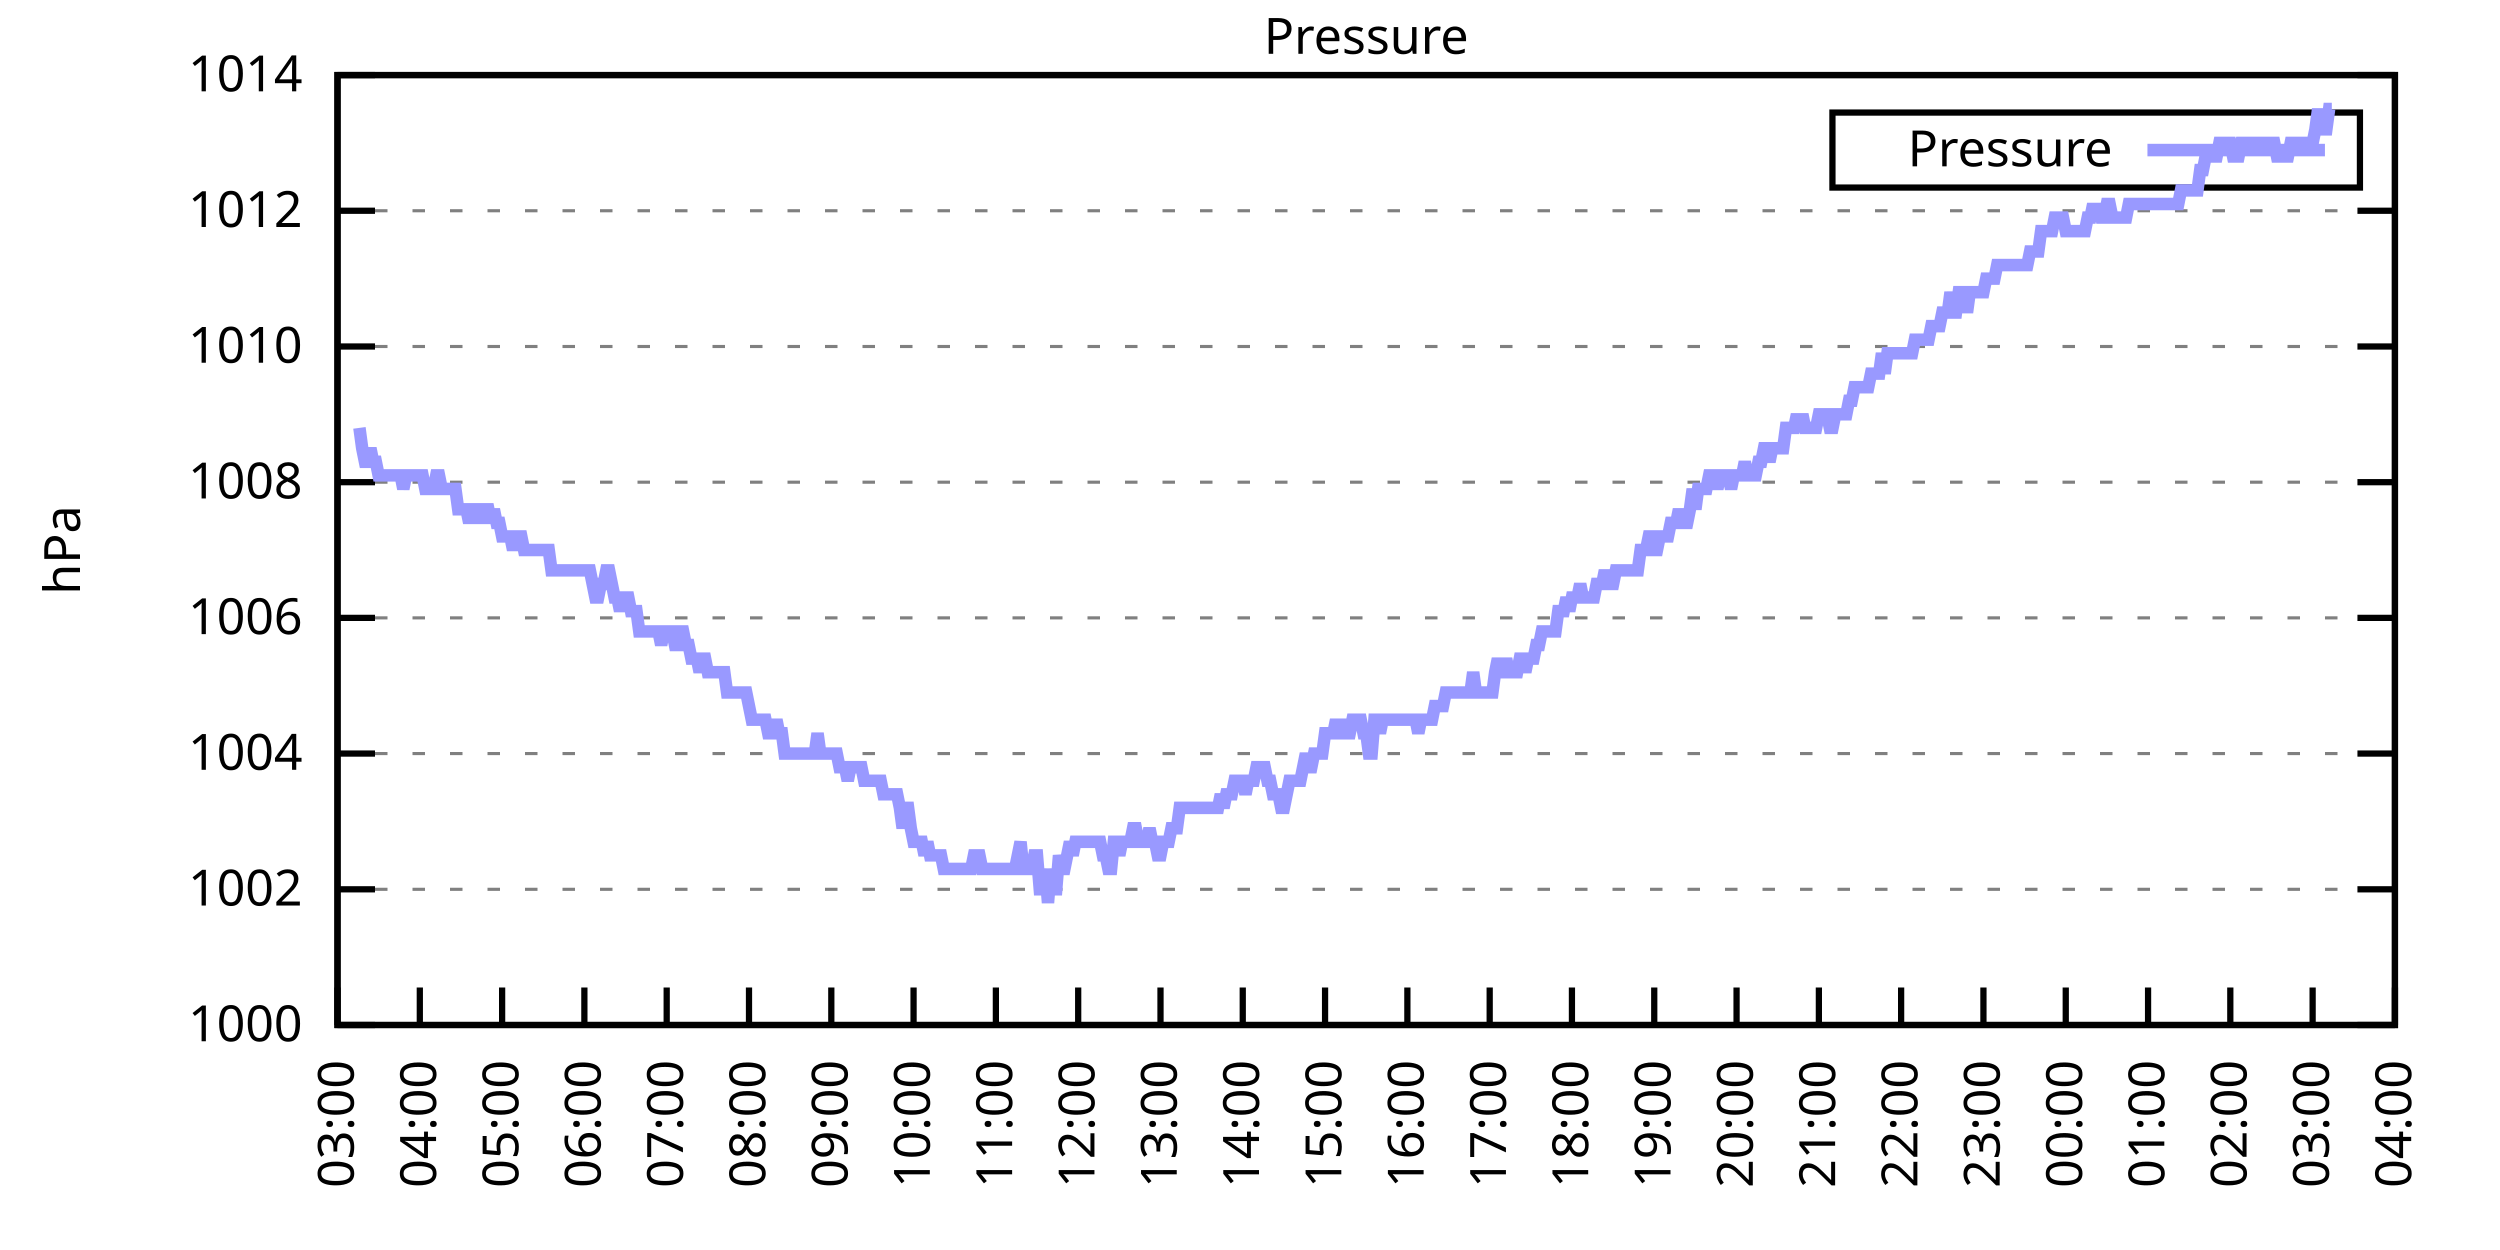
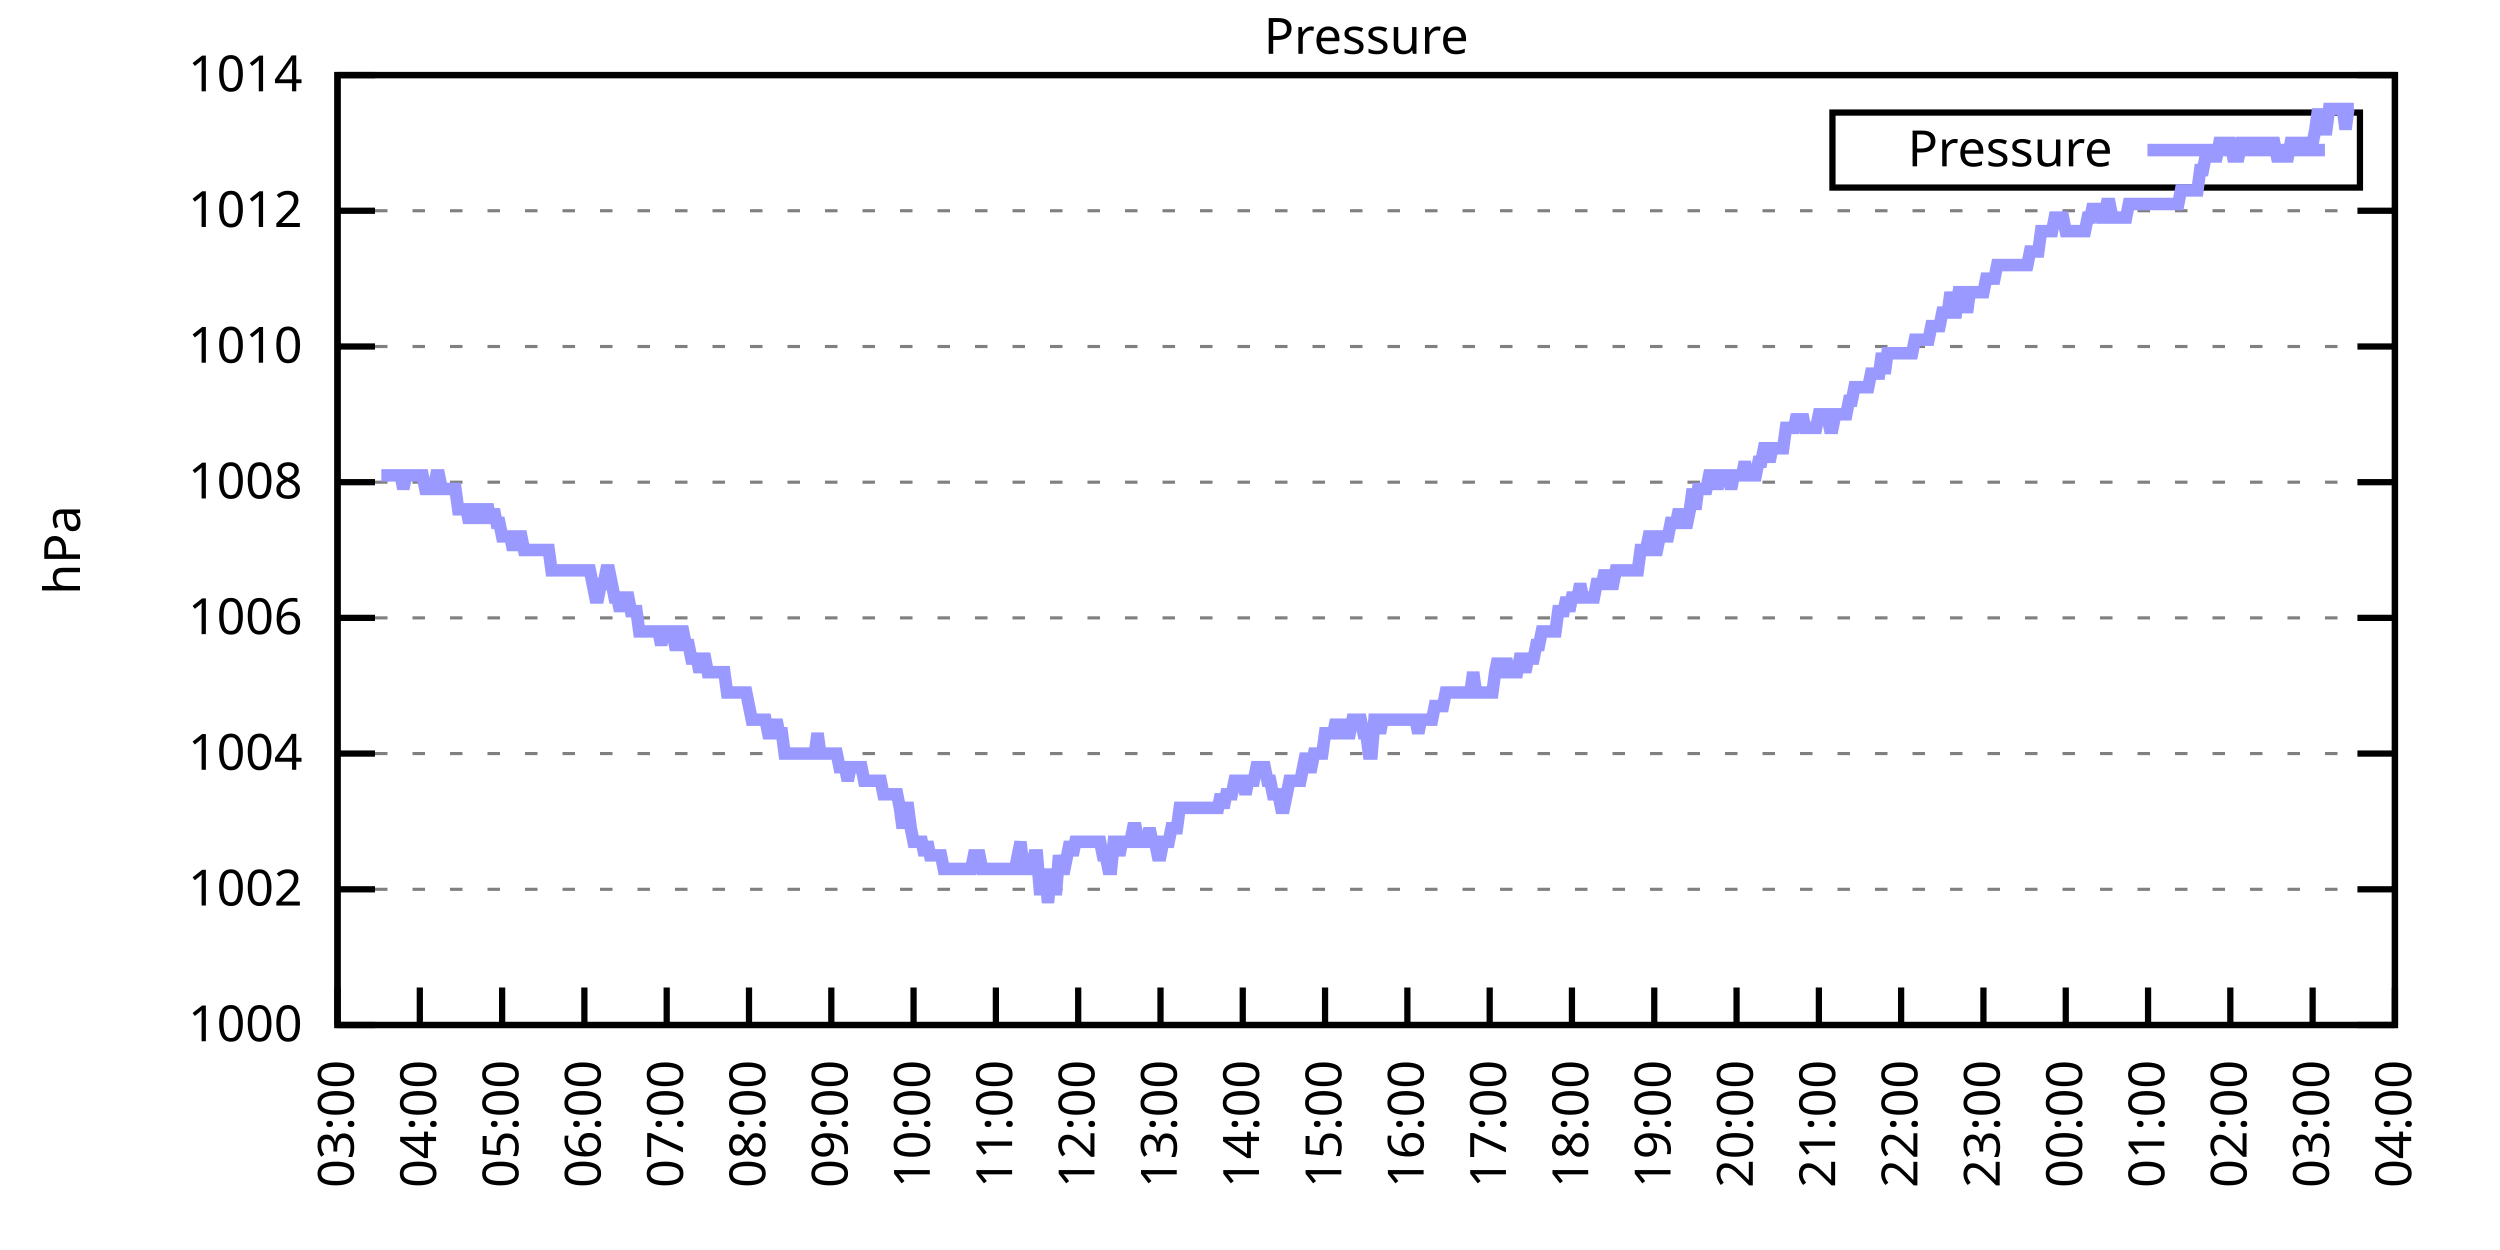
<svg xmlns="http://www.w3.org/2000/svg" xmlns:xlink="http://www.w3.org/1999/xlink" width="400" height="200" viewBox="0 0 400 200">
  <g id="gnuplot_canvas">
    <rect x="0" y="0" width="400" height="200" fill="none" />
    <defs>
      <circle id="gpDot" r="0.5" stroke-width="0.5" stroke="currentColor" />
      <path id="gpPt0" stroke-width="0.333" stroke="currentColor" d="M-1,0 h2 M0,-1 v2" />
      <path id="gpPt1" stroke-width="0.333" stroke="currentColor" d="M-1,-1 L1,1 M1,-1 L-1,1" />
      <path id="gpPt2" stroke-width="0.333" stroke="currentColor" d="M-1,0 L1,0 M0,-1 L0,1 M-1,-1 L1,1 M-1,1 L1,-1" />
      <rect id="gpPt3" stroke-width="0.333" stroke="currentColor" x="-1" y="-1" width="2" height="2" />
      <rect id="gpPt4" stroke-width="0.333" stroke="currentColor" fill="currentColor" x="-1" y="-1" width="2" height="2" />
      <circle id="gpPt5" stroke-width="0.333" stroke="currentColor" cx="0" cy="0" r="1" />
      <use xlink:href="#gpPt5" id="gpPt6" fill="currentColor" stroke="none" />
      <path id="gpPt7" stroke-width="0.333" stroke="currentColor" d="M0,-1.33 L-1.33,0.67 L1.33,0.67 z" />
      <use xlink:href="#gpPt7" id="gpPt8" fill="currentColor" stroke="none" />
      <use xlink:href="#gpPt7" id="gpPt9" stroke="currentColor" transform="rotate(180)" />
      <use xlink:href="#gpPt9" id="gpPt10" fill="currentColor" stroke="none" />
      <use xlink:href="#gpPt3" id="gpPt11" stroke="currentColor" transform="rotate(45)" />
      <use xlink:href="#gpPt11" id="gpPt12" fill="currentColor" stroke="none" />
      <path id="gpPt13" stroke-width="0.333" stroke="currentColor" d="M0,1.330 L1.265,0.411 L0.782,-1.067 L-0.782,-1.076 L-1.265,0.411 z" />
      <use xlink:href="#gpPt13" id="gpPt14" fill="currentColor" stroke="none" />
      <filter id="textbox" filterUnits="objectBoundingBox" x="0" y="0" height="1" width="1">
        <feFlood flood-color="white" flood-opacity="1" result="bgnd" />
        <feComposite in="SourceGraphic" in2="bgnd" operator="atop" />
      </filter>
      <filter id="greybox" filterUnits="objectBoundingBox" x="0" y="0" height="1" width="1">
        <feFlood flood-color="lightgrey" flood-opacity="1" result="grey" />
        <feComposite in="SourceGraphic" in2="grey" operator="atop" />
      </filter>
    </defs>
    <g fill="none" color="white" stroke="currentColor" stroke-width="1.00" stroke-linecap="butt" stroke-linejoin="miter">
</g>
    <g fill="none" color="black" stroke="currentColor" stroke-width="1.00" stroke-linecap="butt" stroke-linejoin="miter">
      <g stroke="none" shape-rendering="crispEdges">
        <polygon fill="rgb(255, 255, 255)" points="54.00,164.00 383.18,164.00 383.18,12.02 54.00,12.02 " />
      </g>
    </g>
    <g fill="none" color="black" stroke="currentColor" stroke-width="1.00" stroke-linecap="butt" stroke-linejoin="miter">
</g>
    <g fill="none" color="black" stroke="black" stroke-width="0.50" stroke-linecap="butt" stroke-linejoin="miter">
</g>
    <g fill="none" color="gray" stroke="currentColor" stroke-width="0.50" stroke-linecap="butt" stroke-linejoin="miter">
      <path stroke="gray" stroke-dasharray="2,4" class="gridline" d="M54.00,164.00 L383.19,164.00  " />
    </g>
    <g fill="none" color="gray" stroke="gray" stroke-width="1.00" stroke-linecap="butt" stroke-linejoin="miter">
</g>
    <g fill="none" color="black" stroke="currentColor" stroke-width="1.00" stroke-linecap="butt" stroke-linejoin="miter">
      <path stroke="black" d="M54.00,164.00 L60.00,164.00 M383.19,164.00 L377.19,164.00  " />
      <g transform="translate(48.40,166.60)" stroke="none" fill="black" font-family="Sans" font-size="8.00" text-anchor="end">
        <text>
          <tspan font-family="Sans"> 1000</tspan>
        </text>
      </g>
    </g>
    <g fill="none" color="black" stroke="currentColor" stroke-width="1.00" stroke-linecap="butt" stroke-linejoin="miter">
</g>
    <g fill="none" color="black" stroke="black" stroke-width="0.50" stroke-linecap="butt" stroke-linejoin="miter">
</g>
    <g fill="none" color="gray" stroke="currentColor" stroke-width="0.50" stroke-linecap="butt" stroke-linejoin="miter">
      <path stroke="gray" stroke-dasharray="2,4" class="gridline" d="M54.00,142.29 L383.19,142.29  " />
    </g>
    <g fill="none" color="gray" stroke="gray" stroke-width="1.00" stroke-linecap="butt" stroke-linejoin="miter">
</g>
    <g fill="none" color="black" stroke="currentColor" stroke-width="1.00" stroke-linecap="butt" stroke-linejoin="miter">
      <path stroke="black" d="M54.00,142.29 L60.00,142.29 M383.19,142.29 L377.19,142.29  " />
      <g transform="translate(48.40,144.89)" stroke="none" fill="black" font-family="Sans" font-size="8.00" text-anchor="end">
        <text>
          <tspan font-family="Sans"> 1002</tspan>
        </text>
      </g>
    </g>
    <g fill="none" color="black" stroke="currentColor" stroke-width="1.00" stroke-linecap="butt" stroke-linejoin="miter">
</g>
    <g fill="none" color="black" stroke="black" stroke-width="0.50" stroke-linecap="butt" stroke-linejoin="miter">
</g>
    <g fill="none" color="gray" stroke="currentColor" stroke-width="0.50" stroke-linecap="butt" stroke-linejoin="miter">
      <path stroke="gray" stroke-dasharray="2,4" class="gridline" d="M54.00,120.57 L383.19,120.57  " />
    </g>
    <g fill="none" color="gray" stroke="gray" stroke-width="1.00" stroke-linecap="butt" stroke-linejoin="miter">
</g>
    <g fill="none" color="black" stroke="currentColor" stroke-width="1.00" stroke-linecap="butt" stroke-linejoin="miter">
      <path stroke="black" d="M54.00,120.57 L60.00,120.57 M383.19,120.57 L377.19,120.57  " />
      <g transform="translate(48.40,123.17)" stroke="none" fill="black" font-family="Sans" font-size="8.00" text-anchor="end">
        <text>
          <tspan font-family="Sans"> 1004</tspan>
        </text>
      </g>
    </g>
    <g fill="none" color="black" stroke="currentColor" stroke-width="1.00" stroke-linecap="butt" stroke-linejoin="miter">
</g>
    <g fill="none" color="black" stroke="black" stroke-width="0.50" stroke-linecap="butt" stroke-linejoin="miter">
</g>
    <g fill="none" color="gray" stroke="currentColor" stroke-width="0.50" stroke-linecap="butt" stroke-linejoin="miter">
      <path stroke="gray" stroke-dasharray="2,4" class="gridline" d="M54.00,98.86 L383.19,98.86  " />
    </g>
    <g fill="none" color="gray" stroke="gray" stroke-width="1.00" stroke-linecap="butt" stroke-linejoin="miter">
</g>
    <g fill="none" color="black" stroke="currentColor" stroke-width="1.00" stroke-linecap="butt" stroke-linejoin="miter">
      <path stroke="black" d="M54.00,98.86 L60.00,98.86 M383.19,98.86 L377.19,98.86  " />
      <g transform="translate(48.40,101.46)" stroke="none" fill="black" font-family="Sans" font-size="8.00" text-anchor="end">
        <text>
          <tspan font-family="Sans"> 1006</tspan>
        </text>
      </g>
    </g>
    <g fill="none" color="black" stroke="currentColor" stroke-width="1.00" stroke-linecap="butt" stroke-linejoin="miter">
</g>
    <g fill="none" color="black" stroke="black" stroke-width="0.50" stroke-linecap="butt" stroke-linejoin="miter">
</g>
    <g fill="none" color="gray" stroke="currentColor" stroke-width="0.50" stroke-linecap="butt" stroke-linejoin="miter">
      <path stroke="gray" stroke-dasharray="2,4" class="gridline" d="M54.00,77.15 L383.19,77.15  " />
    </g>
    <g fill="none" color="gray" stroke="gray" stroke-width="1.00" stroke-linecap="butt" stroke-linejoin="miter">
</g>
    <g fill="none" color="black" stroke="currentColor" stroke-width="1.00" stroke-linecap="butt" stroke-linejoin="miter">
      <path stroke="black" d="M54.00,77.15 L60.00,77.15 M383.19,77.15 L377.19,77.15  " />
      <g transform="translate(48.40,79.75)" stroke="none" fill="black" font-family="Sans" font-size="8.00" text-anchor="end">
        <text>
          <tspan font-family="Sans"> 1008</tspan>
        </text>
      </g>
    </g>
    <g fill="none" color="black" stroke="currentColor" stroke-width="1.00" stroke-linecap="butt" stroke-linejoin="miter">
</g>
    <g fill="none" color="black" stroke="black" stroke-width="0.50" stroke-linecap="butt" stroke-linejoin="miter">
</g>
    <g fill="none" color="gray" stroke="currentColor" stroke-width="0.50" stroke-linecap="butt" stroke-linejoin="miter">
      <path stroke="gray" stroke-dasharray="2,4" class="gridline" d="M54.00,55.44 L383.19,55.44  " />
    </g>
    <g fill="none" color="gray" stroke="gray" stroke-width="1.00" stroke-linecap="butt" stroke-linejoin="miter">
</g>
    <g fill="none" color="black" stroke="currentColor" stroke-width="1.00" stroke-linecap="butt" stroke-linejoin="miter">
      <path stroke="black" d="M54.00,55.44 L60.00,55.44 M383.19,55.44 L377.19,55.44  " />
      <g transform="translate(48.40,58.04)" stroke="none" fill="black" font-family="Sans" font-size="8.00" text-anchor="end">
        <text>
          <tspan font-family="Sans"> 1010</tspan>
        </text>
      </g>
    </g>
    <g fill="none" color="black" stroke="currentColor" stroke-width="1.00" stroke-linecap="butt" stroke-linejoin="miter">
</g>
    <g fill="none" color="black" stroke="black" stroke-width="0.50" stroke-linecap="butt" stroke-linejoin="miter">
</g>
    <g fill="none" color="gray" stroke="currentColor" stroke-width="0.50" stroke-linecap="butt" stroke-linejoin="miter">
      <path stroke="gray" stroke-dasharray="2,4" class="gridline" d="M54.00,33.72 L383.19,33.72  " />
    </g>
    <g fill="none" color="gray" stroke="gray" stroke-width="1.00" stroke-linecap="butt" stroke-linejoin="miter">
</g>
    <g fill="none" color="black" stroke="currentColor" stroke-width="1.00" stroke-linecap="butt" stroke-linejoin="miter">
      <path stroke="black" d="M54.00,33.72 L60.00,33.72 M383.19,33.72 L377.19,33.72  " />
      <g transform="translate(48.40,36.32)" stroke="none" fill="black" font-family="Sans" font-size="8.00" text-anchor="end">
        <text>
          <tspan font-family="Sans"> 1012</tspan>
        </text>
      </g>
    </g>
    <g fill="none" color="black" stroke="currentColor" stroke-width="1.00" stroke-linecap="butt" stroke-linejoin="miter">
</g>
    <g fill="none" color="black" stroke="black" stroke-width="0.50" stroke-linecap="butt" stroke-linejoin="miter">
</g>
    <g fill="none" color="gray" stroke="currentColor" stroke-width="0.50" stroke-linecap="butt" stroke-linejoin="miter">
      <path stroke="gray" stroke-dasharray="2,4" class="gridline" d="M54.00,12.01 L383.19,12.01  " />
    </g>
    <g fill="none" color="gray" stroke="gray" stroke-width="1.00" stroke-linecap="butt" stroke-linejoin="miter">
</g>
    <g fill="none" color="black" stroke="currentColor" stroke-width="1.00" stroke-linecap="butt" stroke-linejoin="miter">
      <path stroke="black" d="M54.00,12.01 L60.00,12.01 M383.19,12.01 L377.19,12.01  " />
      <g transform="translate(48.40,14.61)" stroke="none" fill="black" font-family="Sans" font-size="8.00" text-anchor="end">
        <text>
          <tspan font-family="Sans"> 1014</tspan>
        </text>
      </g>
    </g>
    <g fill="none" color="black" stroke="currentColor" stroke-width="1.00" stroke-linecap="butt" stroke-linejoin="miter">
      <path stroke="black" d="M54.00,164.00 L54.00,158.00  " />
      <g transform="translate(56.60,169.60) rotate(270.00)" stroke="none" fill="black" font-family="Sans" font-size="8.00" text-anchor="end">
        <text>
          <tspan font-family="Sans">03:00</tspan>
        </text>
      </g>
    </g>
    <g fill="none" color="black" stroke="currentColor" stroke-width="1.00" stroke-linecap="butt" stroke-linejoin="miter">
      <path stroke="black" d="M67.17,164.00 L67.17,158.00  " />
      <g transform="translate(69.77,169.60) rotate(270.00)" stroke="none" fill="black" font-family="Sans" font-size="8.00" text-anchor="end">
        <text>
          <tspan font-family="Sans">04:00</tspan>
        </text>
      </g>
    </g>
    <g fill="none" color="black" stroke="currentColor" stroke-width="1.00" stroke-linecap="butt" stroke-linejoin="miter">
      <path stroke="black" d="M80.34,164.00 L80.34,158.00  " />
      <g transform="translate(82.94,169.60) rotate(270.00)" stroke="none" fill="black" font-family="Sans" font-size="8.00" text-anchor="end">
        <text>
          <tspan font-family="Sans">05:00</tspan>
        </text>
      </g>
    </g>
    <g fill="none" color="black" stroke="currentColor" stroke-width="1.00" stroke-linecap="butt" stroke-linejoin="miter">
      <path stroke="black" d="M93.50,164.00 L93.50,158.00  " />
      <g transform="translate(96.10,169.60) rotate(270.00)" stroke="none" fill="black" font-family="Sans" font-size="8.00" text-anchor="end">
        <text>
          <tspan font-family="Sans">06:00</tspan>
        </text>
      </g>
    </g>
    <g fill="none" color="black" stroke="currentColor" stroke-width="1.00" stroke-linecap="butt" stroke-linejoin="miter">
      <path stroke="black" d="M106.67,164.00 L106.67,158.00  " />
      <g transform="translate(109.27,169.60) rotate(270.00)" stroke="none" fill="black" font-family="Sans" font-size="8.00" text-anchor="end">
        <text>
          <tspan font-family="Sans">07:00</tspan>
        </text>
      </g>
    </g>
    <g fill="none" color="black" stroke="currentColor" stroke-width="1.00" stroke-linecap="butt" stroke-linejoin="miter">
      <path stroke="black" d="M119.84,164.00 L119.84,158.00  " />
      <g transform="translate(122.44,169.60) rotate(270.00)" stroke="none" fill="black" font-family="Sans" font-size="8.00" text-anchor="end">
        <text>
          <tspan font-family="Sans">08:00</tspan>
        </text>
      </g>
    </g>
    <g fill="none" color="black" stroke="currentColor" stroke-width="1.00" stroke-linecap="butt" stroke-linejoin="miter">
      <path stroke="black" d="M133.01,164.00 L133.01,158.00  " />
      <g transform="translate(135.61,169.60) rotate(270.00)" stroke="none" fill="black" font-family="Sans" font-size="8.00" text-anchor="end">
        <text>
          <tspan font-family="Sans">09:00</tspan>
        </text>
      </g>
    </g>
    <g fill="none" color="black" stroke="currentColor" stroke-width="1.00" stroke-linecap="butt" stroke-linejoin="miter">
      <path stroke="black" d="M146.17,164.00 L146.17,158.00  " />
      <g transform="translate(148.77,169.60) rotate(270.00)" stroke="none" fill="black" font-family="Sans" font-size="8.00" text-anchor="end">
        <text>
          <tspan font-family="Sans">10:00</tspan>
        </text>
      </g>
    </g>
    <g fill="none" color="black" stroke="currentColor" stroke-width="1.00" stroke-linecap="butt" stroke-linejoin="miter">
      <path stroke="black" d="M159.34,164.00 L159.34,158.00  " />
      <g transform="translate(161.94,169.60) rotate(270.00)" stroke="none" fill="black" font-family="Sans" font-size="8.00" text-anchor="end">
        <text>
          <tspan font-family="Sans">11:00</tspan>
        </text>
      </g>
    </g>
    <g fill="none" color="black" stroke="currentColor" stroke-width="1.00" stroke-linecap="butt" stroke-linejoin="miter">
      <path stroke="black" d="M172.51,164.00 L172.51,158.00  " />
      <g transform="translate(175.11,169.60) rotate(270.00)" stroke="none" fill="black" font-family="Sans" font-size="8.00" text-anchor="end">
        <text>
          <tspan font-family="Sans">12:00</tspan>
        </text>
      </g>
    </g>
    <g fill="none" color="black" stroke="currentColor" stroke-width="1.00" stroke-linecap="butt" stroke-linejoin="miter">
      <path stroke="black" d="M185.68,164.00 L185.68,158.00  " />
      <g transform="translate(188.28,169.60) rotate(270.00)" stroke="none" fill="black" font-family="Sans" font-size="8.00" text-anchor="end">
        <text>
          <tspan font-family="Sans">13:00</tspan>
        </text>
      </g>
    </g>
    <g fill="none" color="black" stroke="currentColor" stroke-width="1.00" stroke-linecap="butt" stroke-linejoin="miter">
      <path stroke="black" d="M198.84,164.00 L198.84,158.00  " />
      <g transform="translate(201.44,169.60) rotate(270.00)" stroke="none" fill="black" font-family="Sans" font-size="8.00" text-anchor="end">
        <text>
          <tspan font-family="Sans">14:00</tspan>
        </text>
      </g>
    </g>
    <g fill="none" color="black" stroke="currentColor" stroke-width="1.00" stroke-linecap="butt" stroke-linejoin="miter">
      <path stroke="black" d="M212.01,164.00 L212.01,158.00  " />
      <g transform="translate(214.61,169.60) rotate(270.00)" stroke="none" fill="black" font-family="Sans" font-size="8.00" text-anchor="end">
        <text>
          <tspan font-family="Sans">15:00</tspan>
        </text>
      </g>
    </g>
    <g fill="none" color="black" stroke="currentColor" stroke-width="1.00" stroke-linecap="butt" stroke-linejoin="miter">
      <path stroke="black" d="M225.18,164.00 L225.18,158.00  " />
      <g transform="translate(227.78,169.60) rotate(270.00)" stroke="none" fill="black" font-family="Sans" font-size="8.00" text-anchor="end">
        <text>
          <tspan font-family="Sans">16:00</tspan>
        </text>
      </g>
    </g>
    <g fill="none" color="black" stroke="currentColor" stroke-width="1.00" stroke-linecap="butt" stroke-linejoin="miter">
      <path stroke="black" d="M238.35,164.00 L238.35,158.00  " />
      <g transform="translate(240.95,169.60) rotate(270.00)" stroke="none" fill="black" font-family="Sans" font-size="8.00" text-anchor="end">
        <text>
          <tspan font-family="Sans">17:00</tspan>
        </text>
      </g>
    </g>
    <g fill="none" color="black" stroke="currentColor" stroke-width="1.00" stroke-linecap="butt" stroke-linejoin="miter">
      <path stroke="black" d="M251.51,164.00 L251.51,158.00  " />
      <g transform="translate(254.11,169.60) rotate(270.00)" stroke="none" fill="black" font-family="Sans" font-size="8.00" text-anchor="end">
        <text>
          <tspan font-family="Sans">18:00</tspan>
        </text>
      </g>
    </g>
    <g fill="none" color="black" stroke="currentColor" stroke-width="1.00" stroke-linecap="butt" stroke-linejoin="miter">
      <path stroke="black" d="M264.68,164.00 L264.68,158.00  " />
      <g transform="translate(267.28,169.60) rotate(270.00)" stroke="none" fill="black" font-family="Sans" font-size="8.00" text-anchor="end">
        <text>
          <tspan font-family="Sans">19:00</tspan>
        </text>
      </g>
    </g>
    <g fill="none" color="black" stroke="currentColor" stroke-width="1.00" stroke-linecap="butt" stroke-linejoin="miter">
      <path stroke="black" d="M277.85,164.00 L277.85,158.00  " />
      <g transform="translate(280.45,169.60) rotate(270.00)" stroke="none" fill="black" font-family="Sans" font-size="8.00" text-anchor="end">
        <text>
          <tspan font-family="Sans">20:00</tspan>
        </text>
      </g>
    </g>
    <g fill="none" color="black" stroke="currentColor" stroke-width="1.00" stroke-linecap="butt" stroke-linejoin="miter">
      <path stroke="black" d="M291.02,164.00 L291.02,158.00  " />
      <g transform="translate(293.62,169.60) rotate(270.00)" stroke="none" fill="black" font-family="Sans" font-size="8.00" text-anchor="end">
        <text>
          <tspan font-family="Sans">21:00</tspan>
        </text>
      </g>
    </g>
    <g fill="none" color="black" stroke="currentColor" stroke-width="1.00" stroke-linecap="butt" stroke-linejoin="miter">
      <path stroke="black" d="M304.18,164.00 L304.18,158.00  " />
      <g transform="translate(306.78,169.60) rotate(270.00)" stroke="none" fill="black" font-family="Sans" font-size="8.00" text-anchor="end">
        <text>
          <tspan font-family="Sans">22:00</tspan>
        </text>
      </g>
    </g>
    <g fill="none" color="black" stroke="currentColor" stroke-width="1.00" stroke-linecap="butt" stroke-linejoin="miter">
      <path stroke="black" d="M317.35,164.00 L317.35,158.00  " />
      <g transform="translate(319.95,169.60) rotate(270.00)" stroke="none" fill="black" font-family="Sans" font-size="8.00" text-anchor="end">
        <text>
          <tspan font-family="Sans">23:00</tspan>
        </text>
      </g>
    </g>
    <g fill="none" color="black" stroke="currentColor" stroke-width="1.00" stroke-linecap="butt" stroke-linejoin="miter">
      <path stroke="black" d="M330.52,164.00 L330.52,158.00  " />
      <g transform="translate(333.12,169.60) rotate(270.00)" stroke="none" fill="black" font-family="Sans" font-size="8.00" text-anchor="end">
        <text>
          <tspan font-family="Sans">00:00</tspan>
        </text>
      </g>
    </g>
    <g fill="none" color="black" stroke="currentColor" stroke-width="1.00" stroke-linecap="butt" stroke-linejoin="miter">
      <path stroke="black" d="M343.69,164.00 L343.69,158.00  " />
      <g transform="translate(346.29,169.60) rotate(270.00)" stroke="none" fill="black" font-family="Sans" font-size="8.00" text-anchor="end">
        <text>
          <tspan font-family="Sans">01:00</tspan>
        </text>
      </g>
    </g>
    <g fill="none" color="black" stroke="currentColor" stroke-width="1.00" stroke-linecap="butt" stroke-linejoin="miter">
      <path stroke="black" d="M356.85,164.00 L356.85,158.00  " />
      <g transform="translate(359.45,169.60) rotate(270.00)" stroke="none" fill="black" font-family="Sans" font-size="8.00" text-anchor="end">
        <text>
          <tspan font-family="Sans">02:00</tspan>
        </text>
      </g>
    </g>
    <g fill="none" color="black" stroke="currentColor" stroke-width="1.00" stroke-linecap="butt" stroke-linejoin="miter">
      <path stroke="black" d="M370.02,164.00 L370.02,158.00  " />
      <g transform="translate(372.62,169.60) rotate(270.00)" stroke="none" fill="black" font-family="Sans" font-size="8.00" text-anchor="end">
        <text>
          <tspan font-family="Sans">03:00</tspan>
        </text>
      </g>
    </g>
    <g fill="none" color="black" stroke="currentColor" stroke-width="1.00" stroke-linecap="butt" stroke-linejoin="miter">
      <path stroke="black" d="M383.19,164.00 L383.19,158.00  " />
      <g transform="translate(385.79,169.60) rotate(270.00)" stroke="none" fill="black" font-family="Sans" font-size="8.00" text-anchor="end">
        <text>
          <tspan font-family="Sans">04:00</tspan>
        </text>
      </g>
    </g>
    <g fill="none" color="black" stroke="currentColor" stroke-width="1.00" stroke-linecap="butt" stroke-linejoin="miter">
</g>
    <g fill="none" color="black" stroke="currentColor" stroke-width="1.00" stroke-linecap="butt" stroke-linejoin="miter">
      <path stroke="black" d="M54.00,12.01 L54.00,164.00 L383.19,164.00 L383.19,12.01 L54.00,12.01 Z  " />
    </g>
    <g fill="none" color="black" stroke="currentColor" stroke-width="1.00" stroke-linecap="butt" stroke-linejoin="miter">
</g>
    <g fill="none" color="black" stroke="currentColor" stroke-width="1.00" stroke-linecap="butt" stroke-linejoin="miter">
      <path stroke="black" d="M293.19,30.01 L293.19,18.01 L377.59,18.01 L377.59,30.01 L293.19,30.01 Z  " />
    </g>
    <g id="Pressure_plot_1">
      <g fill="none" color="white" stroke="black" stroke-width="2.00" stroke-linecap="butt" stroke-linejoin="miter">
</g>
      <g fill="none" color="black" stroke="currentColor" stroke-width="2.00" stroke-linecap="butt" stroke-linejoin="miter">
        <g transform="translate(337.99,26.61)" stroke="none" fill="black" font-family="Sans" font-size="8.00" text-anchor="end">
          <text>
            <tspan font-family="Sans">Pressure</tspan>
          </text>
        </g>
      </g>
      <g fill="none" color="black" stroke="currentColor" stroke-width="2.00" stroke-linecap="butt" stroke-linejoin="miter">
-         <path stroke="rgb(153, 153, 255)" d="M343.59,24.01 L371.99,24.01 M57.51,68.46 L57.95,71.72 L58.39,73.89 L58.83,73.89 L59.27,71.72 L59.71,73.89   L60.14,73.89 L60.58,76.06 L61.02,76.06 L61.46,76.06 L61.90,76.06 L62.34,76.06 L62.78,76.06 L63.22,76.06   L63.66,76.06 L64.10,76.06 L64.53,78.23 L64.97,76.06 L65.41,76.06 L65.85,76.06 L66.29,76.06 L66.73,76.06   L67.17,76.06 L67.61,76.06 L68.05,78.23 L68.48,78.23 L68.92,78.23 L69.36,78.23 L69.80,76.06 L70.24,76.06   L70.68,78.23 L71.12,78.23 L71.56,78.23 L72.00,78.23 L72.43,78.23 L72.87,78.23 L73.31,81.49 L73.75,81.49   L74.19,81.49 L74.63,81.49 L75.07,83.66 L75.51,81.49 L75.95,81.49 L76.38,81.49 L76.82,83.66 L77.26,81.49   L77.70,81.49 L78.14,81.49 L78.58,83.66 L79.02,81.49 L79.46,83.66 L79.90,83.66 L80.34,85.83 L80.77,85.83   L81.21,85.83 L81.65,85.83 L82.09,88.00 L82.53,85.83 L82.97,85.83 L83.41,85.83 L83.85,88.00 L84.29,88.00   L84.72,88.00 L85.16,88.00 L85.60,88.00 L86.04,88.00 L86.48,88.00 L86.92,88.00 L87.36,88.00 L87.80,88.00   L88.24,91.26 L88.67,91.26 L89.11,91.26 L89.55,91.26 L89.99,91.26 L90.43,91.26 L90.87,91.26 L91.31,91.26   L91.75,91.26 L92.19,91.26 L92.62,91.26 L93.06,91.26 L93.50,91.26 L93.94,91.26 L94.38,91.26 L94.82,93.43   L95.26,95.60 L95.70,95.60 L96.14,93.43 L96.58,93.43 L97.01,91.26 L97.45,91.26 L97.89,93.43 L98.33,95.60   L98.77,95.60 L99.21,97.78 L99.65,95.60 L100.09,95.60 L100.53,95.60 L100.96,97.78 L101.40,97.78 L101.84,97.78   L102.28,101.03 L102.72,101.03 L103.16,101.03 L103.60,101.03 L104.04,101.03 L104.48,101.03 L104.91,101.03 L105.35,101.03   L105.79,103.20 L106.23,101.03 L106.67,101.03 L107.11,101.03 L107.55,101.03 L107.99,103.20 L108.43,103.20 L108.87,101.03   L109.30,101.03 L109.74,103.20 L110.18,103.20 L110.62,105.38 L111.06,105.38 L111.50,105.38 L111.94,107.55 L112.38,105.38   L112.82,105.38 L113.25,107.55 L113.69,107.55 L114.13,107.55 L114.57,107.55 L115.01,107.55 L115.45,107.55 L115.89,107.55   L116.33,110.80 L116.77,110.80 L117.20,110.80 L117.64,110.80 L118.08,110.80 L118.52,110.80 L118.96,110.80 L119.40,110.80   L119.84,112.97 L120.28,115.15 L120.72,115.15 L121.15,115.15 L121.59,115.15 L122.03,115.15 L122.47,115.15 L122.91,117.32   L123.35,117.32 L123.79,117.32 L124.23,115.15 L124.67,117.32 L125.11,117.32 L125.54,120.57 L125.98,120.57 L126.42,120.57   L126.86,120.57 L127.30,120.57 L127.74,120.57 L128.18,120.57 L128.62,120.57 L129.06,120.57 L129.49,120.57 L129.93,120.57   L130.37,120.57 L130.81,117.32 L131.25,120.57 L131.69,120.57 L132.13,120.57 L132.57,120.57 L133.01,120.57 L133.44,120.57   L133.88,120.57 L134.32,122.75 L134.76,122.75 L135.20,122.75 L135.64,124.92 L136.08,122.75 L136.52,122.75 L136.96,122.75   L137.39,122.75 L137.83,122.75 L138.27,124.92 L138.71,124.92 L139.15,124.92 L139.59,124.92 L140.03,124.92 L140.47,124.92   L140.91,124.92 L141.35,127.09 L141.78,127.09 L142.22,127.09 L142.66,127.09 L143.10,127.09 L143.54,127.09 L143.98,129.26   L144.42,132.52 L144.86,129.26 L145.30,129.26 L145.73,132.52 L146.17,134.69 L146.61,134.69 L147.05,134.69 L147.49,134.69   L147.93,136.86 L148.37,134.69 L148.81,136.86 L149.25,136.86 L149.68,136.86 L150.12,136.86 L150.56,136.86 L151.00,139.03   L151.44,139.03 L151.88,139.03 L152.32,139.03 L152.76,139.03 L153.20,139.03 L153.63,139.03 L154.07,139.03 L154.51,139.03   L154.95,139.03 L155.39,139.03 L155.83,136.86 L156.27,136.86 L156.71,136.86 L157.15,139.03 L157.59,139.03 L158.02,139.03   L158.46,139.03 L158.90,139.03 L159.34,139.03 L159.78,139.03 L160.22,139.03 L160.66,139.03 L161.10,139.03 L161.54,139.03   L161.97,139.03 L162.41,139.03 L162.85,136.86 L163.29,134.69 L163.73,139.03 L164.17,139.03 L164.61,139.03 L165.05,139.03   L165.49,136.86 L165.92,136.86 L166.36,142.29 L166.80,142.29 L167.24,139.03 L167.68,144.46 L168.12,139.03 L168.56,142.29   L169.00,142.29 L169.44,136.86 L169.87,139.03 L170.31,139.03 L170.75,136.86 L171.19,134.69 L171.63,136.86 L172.07,134.69   L172.51,134.69 L172.95,134.69 L173.39,134.69 L173.83,134.69 L174.26,134.69 L174.70,134.69 L175.14,134.69 L175.58,134.69   L176.02,134.69 L176.46,136.86 L176.90,136.86 L177.34,139.03 L177.78,139.03 L178.21,134.69 L178.65,134.69 L179.09,136.86   L179.53,134.69 L179.97,134.69 L180.41,134.69 L180.85,134.69 L181.29,132.52 L181.73,132.52 L182.16,134.69 L182.60,134.69   L183.04,134.69 L183.48,134.69 L183.92,132.52 L184.36,134.69 L184.80,134.69 L185.24,136.86 L185.68,136.86 L186.11,134.69   L186.55,134.69 L186.99,134.69 L187.43,132.52 L187.87,132.52 L188.31,132.52 L188.75,129.26 L189.19,129.26 L189.63,129.26   L190.07,129.26 L190.50,129.26 L190.94,129.26 L191.38,129.26 L191.82,129.26 L192.26,129.26 L192.70,129.26 L193.14,129.26   L193.58,129.26 L194.02,129.26 L194.45,129.26 L194.89,129.26 L195.33,127.09 L195.77,129.26 L196.21,127.09 L196.65,127.09   L197.09,127.09 L197.53,124.92 L197.97,124.92 L198.40,124.92 L198.84,124.92 L199.28,127.09 L199.72,124.92 L200.16,124.92   L200.60,124.92 L201.04,122.75 L201.48,122.75 L201.92,122.75 L202.35,122.75 L202.79,124.92 L203.23,124.92 L203.67,127.09   L204.11,127.09 L204.55,127.09 L204.99,129.26 L205.43,129.26 L205.87,127.09 L206.31,124.92 L206.74,124.92 L207.18,124.92   L207.62,124.92 L208.06,124.92 L208.50,122.75 L208.94,120.57 L209.38,122.75 L209.82,122.75 L210.26,120.57 L210.69,120.57   L211.13,120.57 L211.57,120.57 L212.01,117.32 L212.45,117.32 L212.89,117.32 L213.33,117.32 L213.77,115.15 L214.21,117.32   L214.64,117.32 L215.08,115.15 L215.52,117.32 L215.96,117.32 L216.40,115.15 L216.84,115.15 L217.28,115.15 L217.72,115.15   L218.16,117.32 L218.60,117.32 L219.03,120.57 L219.47,120.57 L219.91,115.15 L220.35,115.15 L220.79,117.32 L221.23,115.15   L221.67,115.15 L222.11,115.15 L222.55,115.15 L222.98,115.15 L223.42,115.15 L223.86,115.15 L224.30,115.15 L224.74,115.15   L225.18,115.15 L225.62,115.15 L226.06,115.15 L226.50,115.15 L226.93,117.32 L227.37,115.15 L227.81,115.15 L228.25,115.15   L228.69,115.15 L229.13,115.15 L229.57,112.97 L230.01,112.97 L230.45,112.97 L230.88,112.97 L231.32,110.80 L231.76,110.80   L232.20,110.80 L232.64,110.80 L233.08,110.80 L233.52,110.80 L233.96,110.80 L234.40,110.80 L234.84,110.80 L235.27,110.80   L235.71,107.55 L236.15,110.80 L236.59,110.80 L237.03,110.80 L237.47,110.80 L237.91,110.80 L238.35,110.80 L238.79,110.80   L239.22,107.55 L239.66,105.38 L240.10,107.55 L240.54,107.55 L240.98,105.38 L241.42,107.55 L241.86,107.55 L242.30,107.55   L242.74,107.55 L243.17,105.38 L243.61,105.38 L244.05,107.55 L244.49,105.38 L244.93,105.38 L245.37,105.38 L245.81,103.20   L246.25,103.20 L246.69,101.03 L247.12,101.03 L247.56,101.03 L248.00,101.03 L248.44,101.03 L248.88,101.03 L249.32,97.78   L249.76,97.78 L250.20,97.78 L250.64,95.60 L251.08,97.78 L251.51,95.60 L251.95,95.60 L252.39,95.60 L252.83,93.43   L253.27,95.60 L253.71,95.60 L254.15,95.60 L254.59,95.60 L255.03,95.60 L255.46,93.43 L255.90,93.43 L256.34,93.43   L256.78,91.26 L257.22,93.43 L257.66,93.43 L258.10,93.43 L258.54,91.26 L258.98,91.26 L259.41,91.26 L259.85,91.26   L260.29,91.26 L260.73,91.26 L261.17,91.26 L261.61,91.26 L262.05,91.26 L262.49,88.00 L262.93,88.00 L263.36,88.00   L263.80,85.83 L264.24,85.83 L264.68,88.00 L265.12,88.00 L265.56,85.83 L266.00,85.83 L266.44,85.83 L266.88,85.83   L267.32,83.66 L267.75,83.66 L268.19,83.66 L268.63,81.49 L269.07,83.66 L269.51,83.66 L269.95,83.66 L270.39,81.49   L270.83,78.23 L271.27,81.49 L271.70,78.23 L272.14,78.23 L272.58,78.23 L273.02,78.23 L273.46,76.06 L273.90,76.06   L274.34,76.06 L274.78,78.23 L275.22,76.06 L275.65,76.06 L276.09,76.06 L276.53,76.06 L276.97,78.23 L277.41,76.06   L277.85,76.06 L278.29,76.06 L278.73,76.06 L279.17,73.89 L279.60,76.06 L280.04,76.06 L280.48,76.06 L280.92,76.06   L281.36,73.89 L281.80,73.89 L282.24,71.72 L282.68,71.72 L283.12,73.89 L283.56,71.72 L283.99,71.72 L284.43,71.72   L284.87,71.72 L285.31,71.72 L285.75,68.46 L286.19,68.46 L286.63,68.46 L287.07,68.46 L287.51,66.29 L287.94,68.46   L288.38,66.29 L288.82,68.46 L289.26,68.46 L289.70,68.46 L290.14,68.46 L290.58,68.46 L291.02,66.29 L291.46,66.29   L291.89,66.29 L292.33,66.29 L292.77,68.46 L293.21,68.46 L293.65,66.29 L294.09,66.29 L294.53,66.29 L294.97,66.29   L295.41,66.29 L295.84,64.12 L296.28,64.12 L296.72,61.95 L297.16,61.95 L297.60,61.95 L298.04,61.95 L298.48,61.95   L298.92,61.95 L299.36,59.78 L299.80,59.78 L300.23,59.78 L300.67,59.78 L301.11,56.52 L301.55,59.78 L301.99,56.52   L302.43,56.52 L302.87,56.52 L303.31,56.52 L303.75,56.52 L304.18,56.52 L304.62,56.52 L305.06,56.52 L305.50,56.52   L305.94,56.52 L306.38,54.35 L306.82,54.35 L307.26,54.35 L307.70,54.35 L308.13,54.35 L308.57,54.35 L309.01,52.18   L309.45,52.18 L309.89,52.18 L310.33,52.18 L310.77,50.01 L311.21,50.01 L311.65,50.01 L312.08,46.75 L312.52,50.01   L312.96,50.01 L313.40,46.75 L313.84,46.75 L314.28,46.75 L314.72,50.01 L315.16,46.75 L315.60,46.75 L316.04,46.75   L316.47,46.75 L316.91,46.75 L317.35,46.75 L317.79,44.58 L318.23,44.58 L318.67,44.58 L319.11,44.58 L319.55,42.41   L319.99,42.41 L320.42,42.41 L320.86,42.41 L321.30,42.41 L321.74,42.41 L322.18,42.41 L322.62,42.41 L323.06,42.41   L323.50,42.41 L323.94,42.41 L324.37,42.41 L324.81,40.24 L325.25,40.24 L325.69,40.24 L326.13,40.24 L326.57,36.98   L327.01,36.98 L327.45,36.98 L327.89,36.98 L328.33,36.98 L328.76,34.81 L329.20,34.81 L329.64,34.81 L330.08,34.81   L330.52,36.98 L330.96,36.98 L331.40,36.98 L331.84,36.98 L332.28,36.98 L332.71,36.98 L333.15,36.98 L333.59,36.98   L334.03,34.81 L334.47,34.81 L334.91,32.64 L335.35,34.81 L335.79,32.64 L336.23,34.81 L336.66,34.81 L337.10,32.64   L337.54,32.64 L337.98,34.81 L338.42,34.81 L338.86,34.81 L339.30,34.81 L339.74,34.81 L340.18,34.81 L340.61,32.64   L341.05,32.64 L341.49,32.64 L341.93,32.64 L342.37,32.64 L342.81,32.64 L343.25,32.64 L343.69,32.64 L344.13,32.64   L344.57,32.64 L345.00,32.64 L345.44,32.64 L345.88,32.64 L346.32,32.64 L346.76,32.64 L347.20,32.64 L347.64,32.64   L348.08,32.64 L348.52,32.64 L348.95,30.47 L349.39,30.47 L349.83,30.47 L350.27,30.47 L350.71,30.47 L351.15,30.47   L351.59,30.47 L352.03,27.21 L352.47,27.21 L352.90,25.04 L353.34,25.04 L353.78,25.04 L354.22,25.04 L354.66,25.04   L355.10,22.87 L355.54,22.87 L355.98,22.87 L356.42,22.87 L356.85,22.87 L357.29,25.04 L357.73,25.04 L358.17,25.04   L358.61,22.87 L359.05,22.87 L359.49,22.87 L359.93,22.87 L360.37,22.87 L360.81,22.87 L361.24,22.87 L361.68,22.87   L362.12,22.87 L362.56,22.87 L363.00,22.87 L363.44,22.87 L363.88,22.87 L364.32,25.04 L364.76,25.04 L365.19,25.04   L365.63,25.04 L366.07,25.04 L366.51,22.87 L366.95,22.87 L367.39,22.87 L367.83,22.87 L368.27,22.87 L368.71,22.87   L369.14,22.87 L369.58,22.87 L370.02,22.87 L370.46,20.70 L370.90,17.44 L371.34,20.70 L371.78,20.70 L372.22,20.70   L372.66,17.44 L373.09,17.44  " />
+         <path stroke="rgb(153, 153, 255)" d="M343.59,24.01 L371.99,24.01 M61.02,76.06 L61.46,76.06 L61.90,76.06 L62.34,76.06 L62.78,76.06 L63.22,76.06   L63.66,76.06 L64.10,76.06 L64.53,78.23 L64.97,76.06 L65.41,76.06 L65.85,76.06 L66.29,76.06 L66.73,76.06   L67.17,76.06 L67.61,76.06 L68.05,78.23 L68.48,78.23 L68.92,78.23 L69.36,78.23 L69.80,76.06 L70.24,76.06   L70.68,78.23 L71.12,78.23 L71.56,78.23 L72.00,78.23 L72.43,78.23 L72.87,78.23 L73.31,81.49 L73.75,81.49   L74.19,81.49 L74.63,81.49 L75.07,83.66 L75.51,81.49 L75.95,81.49 L76.38,81.49 L76.82,83.66 L77.26,81.49   L77.70,81.49 L78.14,81.49 L78.58,83.66 L79.02,81.49 L79.46,83.66 L79.90,83.66 L80.34,85.83 L80.77,85.83   L81.21,85.83 L81.65,85.83 L82.09,88.00 L82.53,85.83 L82.97,85.83 L83.41,85.83 L83.85,88.00 L84.29,88.00   L84.72,88.00 L85.16,88.00 L85.60,88.00 L86.04,88.00 L86.48,88.00 L86.92,88.00 L87.36,88.00 L87.80,88.00   L88.24,91.26 L88.67,91.26 L89.11,91.26 L89.55,91.26 L89.99,91.26 L90.43,91.26 L90.87,91.26 L91.31,91.26   L91.75,91.26 L92.19,91.26 L92.62,91.26 L93.06,91.26 L93.50,91.26 L93.94,91.26 L94.38,91.26 L94.82,93.43   L95.26,95.60 L95.70,95.60 L96.14,93.43 L96.58,93.43 L97.01,91.26 L97.45,91.26 L97.89,93.43 L98.33,95.60   L98.77,95.60 L99.21,97.78 L99.65,95.60 L100.09,95.60 L100.53,95.60 L100.96,97.78 L101.40,97.78 L101.84,97.78   L102.28,101.03 L102.72,101.03 L103.16,101.03 L103.60,101.03 L104.04,101.03 L104.48,101.03 L104.91,101.03 L105.35,101.03   L105.79,103.20 L106.23,101.03 L106.67,101.03 L107.11,101.03 L107.55,101.03 L107.99,103.20 L108.43,103.20 L108.87,101.03   L109.30,101.03 L109.74,103.20 L110.18,103.20 L110.62,105.38 L111.06,105.38 L111.50,105.38 L111.94,107.55 L112.38,105.38   L112.82,105.38 L113.25,107.55 L113.69,107.55 L114.13,107.55 L114.57,107.55 L115.01,107.55 L115.45,107.55 L115.89,107.55   L116.33,110.80 L116.77,110.80 L117.20,110.80 L117.64,110.80 L118.08,110.80 L118.52,110.80 L118.96,110.80 L119.40,110.80   L119.84,112.97 L120.28,115.15 L120.72,115.15 L121.15,115.15 L121.59,115.15 L122.03,115.15 L122.47,115.15 L122.91,117.32   L123.35,117.32 L123.79,117.32 L124.23,115.15 L124.67,117.32 L125.11,117.32 L125.54,120.57 L125.98,120.57 L126.42,120.57   L126.86,120.57 L127.30,120.57 L127.74,120.57 L128.18,120.57 L128.62,120.57 L129.06,120.57 L129.49,120.57 L129.93,120.57   L130.37,120.57 L130.81,117.32 L131.25,120.57 L131.69,120.57 L132.13,120.57 L132.57,120.57 L133.01,120.57 L133.44,120.57   L133.88,120.57 L134.32,122.75 L134.76,122.75 L135.20,122.75 L135.64,124.92 L136.08,122.75 L136.52,122.75 L136.96,122.75   L137.39,122.75 L137.83,122.75 L138.27,124.92 L138.71,124.92 L139.15,124.92 L139.59,124.92 L140.03,124.92 L140.47,124.92   L140.91,124.92 L141.35,127.09 L141.78,127.09 L142.22,127.09 L142.66,127.09 L143.10,127.09 L143.54,127.09 L143.98,129.26   L144.42,132.52 L144.86,129.26 L145.30,129.26 L145.73,132.52 L146.17,134.69 L146.61,134.69 L147.05,134.69 L147.49,134.69   L147.93,136.86 L148.37,134.69 L148.81,136.86 L149.25,136.86 L149.68,136.86 L150.12,136.86 L150.56,136.86 L151.00,139.03   L151.44,139.03 L151.88,139.03 L152.32,139.03 L152.76,139.03 L153.20,139.03 L153.63,139.03 L154.07,139.03 L154.51,139.03   L154.95,139.03 L155.39,139.03 L155.83,136.86 L156.27,136.86 L156.71,136.86 L157.15,139.03 L157.59,139.03 L158.02,139.03   L158.46,139.03 L158.90,139.03 L159.34,139.03 L159.78,139.03 L160.22,139.03 L160.66,139.03 L161.10,139.03 L161.54,139.03   L161.97,139.03 L162.41,139.03 L162.85,136.86 L163.29,134.69 L163.73,139.03 L164.17,139.03 L164.61,139.03 L165.05,139.03   L165.49,136.86 L165.92,136.86 L166.36,142.29 L166.80,142.29 L167.24,139.03 L167.68,144.46 L168.12,139.03 L168.56,142.29   L169.00,142.29 L169.44,136.86 L169.87,139.03 L170.31,139.03 L170.75,136.86 L171.19,134.69 L171.63,136.86 L172.07,134.69   L172.51,134.69 L172.95,134.69 L173.39,134.69 L173.83,134.69 L174.26,134.69 L174.70,134.69 L175.14,134.69 L175.58,134.69   L176.02,134.69 L176.46,136.86 L176.90,136.86 L177.34,139.03 L177.78,139.03 L178.21,134.69 L178.65,134.69 L179.09,136.86   L179.53,134.69 L179.97,134.69 L180.41,134.69 L180.85,134.69 L181.29,132.52 L181.73,132.52 L182.16,134.69 L182.60,134.69   L183.04,134.69 L183.48,134.69 L183.92,132.52 L184.36,134.69 L184.80,134.69 L185.24,136.86 L185.68,136.86 L186.11,134.69   L186.55,134.69 L186.99,134.69 L187.43,132.52 L187.87,132.52 L188.31,132.52 L188.75,129.26 L189.19,129.26 L189.63,129.26   L190.07,129.26 L190.50,129.26 L190.94,129.26 L191.38,129.26 L191.82,129.26 L192.26,129.26 L192.70,129.26 L193.14,129.26   L193.58,129.26 L194.02,129.26 L194.45,129.26 L194.89,129.26 L195.33,127.09 L195.77,129.26 L196.21,127.09 L196.65,127.09   L197.09,127.09 L197.53,124.92 L197.97,124.92 L198.40,124.92 L198.84,124.92 L199.28,127.09 L199.72,124.92 L200.16,124.92   L200.60,124.92 L201.04,122.75 L201.48,122.75 L201.92,122.75 L202.35,122.75 L202.79,124.92 L203.23,124.92 L203.67,127.09   L204.11,127.09 L204.55,127.09 L204.99,129.26 L205.43,129.26 L205.87,127.09 L206.31,124.92 L206.74,124.92 L207.18,124.92   L207.62,124.92 L208.06,124.92 L208.50,122.75 L208.94,120.57 L209.38,122.75 L209.82,122.75 L210.26,120.57 L210.69,120.57   L211.13,120.57 L211.57,120.57 L212.01,117.32 L212.45,117.32 L212.89,117.32 L213.33,117.32 L213.77,115.15 L214.21,117.32   L214.64,117.32 L215.08,115.15 L215.52,117.32 L215.96,117.32 L216.40,115.15 L216.84,115.15 L217.28,115.15 L217.72,115.15   L218.16,117.32 L218.60,117.32 L219.03,120.57 L219.47,120.57 L219.91,115.15 L220.35,115.15 L220.79,117.32 L221.23,115.15   L221.67,115.15 L222.11,115.15 L222.55,115.15 L222.98,115.15 L223.42,115.15 L223.86,115.15 L224.30,115.15 L224.74,115.15   L225.18,115.15 L225.62,115.15 L226.06,115.15 L226.50,115.15 L226.93,117.32 L227.37,115.15 L227.81,115.15 L228.25,115.15   L228.69,115.15 L229.13,115.15 L229.57,112.97 L230.01,112.97 L230.45,112.97 L230.88,112.97 L231.32,110.80 L231.76,110.80   L232.20,110.80 L232.64,110.80 L233.08,110.80 L233.52,110.80 L233.96,110.80 L234.40,110.80 L234.84,110.80 L235.27,110.80   L235.71,107.55 L236.15,110.80 L236.59,110.80 L237.03,110.80 L237.47,110.80 L237.91,110.80 L238.35,110.80 L238.79,110.80   L239.22,107.55 L239.66,105.38 L240.10,107.55 L240.54,107.55 L240.98,105.38 L241.42,107.55 L241.86,107.55 L242.30,107.55   L242.74,107.55 L243.17,105.38 L243.61,105.38 L244.05,107.55 L244.49,105.38 L244.93,105.38 L245.37,105.38 L245.81,103.20   L246.25,103.20 L246.69,101.03 L247.12,101.03 L247.56,101.03 L248.00,101.03 L248.44,101.03 L248.88,101.03 L249.32,97.78   L249.76,97.78 L250.20,97.78 L250.64,95.60 L251.08,97.78 L251.51,95.60 L251.95,95.60 L252.39,95.60 L252.83,93.43   L253.27,95.60 L253.71,95.60 L254.15,95.60 L254.59,95.60 L255.03,95.60 L255.46,93.43 L255.90,93.43 L256.34,93.43   L256.78,91.26 L257.22,93.43 L257.66,93.43 L258.10,93.43 L258.54,91.26 L258.98,91.26 L259.41,91.26 L259.85,91.26   L260.29,91.26 L260.73,91.26 L261.17,91.26 L261.61,91.26 L262.05,91.26 L262.49,88.00 L262.93,88.00 L263.36,88.00   L263.80,85.83 L264.24,85.83 L264.68,88.00 L265.12,88.00 L265.56,85.83 L266.00,85.83 L266.44,85.83 L266.88,85.83   L267.32,83.66 L267.75,83.66 L268.19,83.66 L268.63,81.49 L269.07,83.66 L269.51,83.66 L269.95,83.66 L270.39,81.49   L270.83,78.23 L271.27,81.49 L271.70,78.23 L272.14,78.23 L272.58,78.23 L273.02,78.23 L273.46,76.06 L273.90,76.06   L274.34,76.06 L274.78,78.23 L275.22,76.06 L275.65,76.06 L276.09,76.06 L276.53,76.06 L276.97,78.23 L277.41,76.06   L277.85,76.06 L278.29,76.06 L278.73,76.06 L279.17,73.89 L279.60,76.06 L280.04,76.06 L280.48,76.06 L280.92,76.06   L281.36,73.89 L281.80,73.89 L282.24,71.72 L282.68,71.72 L283.12,73.89 L283.56,71.72 L283.99,71.72 L284.43,71.72   L284.87,71.72 L285.31,71.72 L285.75,68.46 L286.19,68.46 L286.63,68.46 L287.07,68.46 L287.51,66.29 L287.94,68.46   L288.38,66.29 L288.82,68.46 L289.26,68.46 L289.70,68.46 L290.14,68.46 L290.58,68.46 L291.02,66.29 L291.46,66.29   L291.89,66.29 L292.33,66.29 L292.77,68.46 L293.21,68.46 L293.65,66.29 L294.09,66.29 L294.53,66.29 L294.97,66.29   L295.41,66.29 L295.84,64.12 L296.28,64.12 L296.72,61.95 L297.16,61.95 L297.60,61.95 L298.04,61.95 L298.48,61.95   L298.92,61.95 L299.36,59.78 L299.80,59.78 L300.23,59.78 L300.67,59.78 L301.11,56.52 L301.55,59.78 L301.99,56.52   L302.43,56.52 L302.87,56.52 L303.31,56.52 L303.75,56.52 L304.18,56.52 L304.62,56.52 L305.06,56.52 L305.50,56.52   L305.94,56.52 L306.38,54.35 L306.82,54.35 L307.26,54.35 L307.70,54.35 L308.13,54.35 L308.57,54.35 L309.01,52.18   L309.45,52.18 L309.89,52.18 L310.33,52.18 L310.77,50.01 L311.21,50.01 L311.65,50.01 L312.08,46.75 L312.52,50.01   L312.96,50.01 L313.40,46.75 L313.84,46.75 L314.28,46.75 L314.72,50.01 L315.16,46.75 L315.60,46.75 L316.04,46.75   L316.47,46.75 L316.91,46.75 L317.35,46.75 L317.79,44.58 L318.23,44.58 L318.67,44.58 L319.11,44.58 L319.55,42.41   L319.99,42.41 L320.42,42.41 L320.86,42.41 L321.30,42.41 L321.74,42.41 L322.18,42.41 L322.62,42.41 L323.06,42.41   L323.50,42.41 L323.94,42.41 L324.37,42.41 L324.81,40.24 L325.25,40.24 L325.69,40.24 L326.13,40.24 L326.57,36.98   L327.01,36.98 L327.45,36.98 L327.89,36.98 L328.33,36.98 L328.76,34.81 L329.20,34.81 L329.64,34.81 L330.08,34.81   L330.52,36.98 L330.96,36.98 L331.40,36.98 L331.84,36.98 L332.28,36.98 L332.71,36.98 L333.15,36.98 L333.59,36.98   L334.03,34.81 L334.47,34.81 L334.91,32.64 L335.35,34.81 L335.79,32.64 L336.23,34.81 L336.66,34.81 L337.10,32.64   L337.54,32.64 L337.98,34.81 L338.42,34.81 L338.86,34.81 L339.30,34.81 L339.74,34.81 L340.18,34.81 L340.61,32.64   L341.05,32.64 L341.49,32.64 L341.93,32.64 L342.37,32.64 L342.81,32.64 L343.25,32.64 L343.69,32.64 L344.13,32.64   L344.57,32.64 L345.00,32.64 L345.44,32.64 L345.88,32.64 L346.32,32.64 L346.76,32.64 L347.20,32.64 L347.64,32.64   L348.08,32.64 L348.52,32.64 L348.95,30.47 L349.39,30.47 L349.83,30.47 L350.27,30.47 L350.71,30.47 L351.15,30.47   L351.59,30.47 L352.03,27.21 L352.47,27.21 L352.90,25.04 L353.34,25.04 L353.78,25.04 L354.22,25.04 L354.66,25.04   L355.10,22.87 L355.54,22.87 L355.98,22.87 L356.42,22.87 L356.85,22.87 L357.29,25.04 L357.73,25.04 L358.17,25.04   L358.61,22.87 L359.05,22.87 L359.49,22.87 L359.93,22.87 L360.37,22.87 L360.81,22.87 L361.24,22.87 L361.68,22.87   L362.12,22.87 L362.56,22.87 L363.00,22.87 L363.44,22.87 L363.88,22.87 L364.32,25.04 L364.76,25.04 L365.19,25.04   L365.63,25.04 L366.07,25.04 L366.51,22.87 L366.95,22.87 L367.39,22.87 L367.83,22.87 L368.27,22.87 L368.71,22.87   L369.14,22.87 L369.58,22.87 L370.02,22.87 L370.46,20.70 L370.90,17.44 L371.34,20.70 L371.78,20.70 L372.22,20.70   L372.66,17.44 L373.09,17.44 L373.53,17.44 L373.97,17.44 L374.41,17.44 L374.85,17.44 L375.29,20.70 L375.73,17.44   L376.17,17.44 L376.61,17.44  " />
      </g>
    </g>
    <g fill="none" color="black" stroke="currentColor" stroke-width="2.00" stroke-linecap="butt" stroke-linejoin="miter">
</g>
    <g fill="none" color="black" stroke="black" stroke-width="1.00" stroke-linecap="butt" stroke-linejoin="miter">
</g>
    <g fill="none" color="black" stroke="currentColor" stroke-width="1.00" stroke-linecap="butt" stroke-linejoin="miter">
      <path stroke="black" d="M54.00,12.01 L54.00,164.00 L383.19,164.00 L383.19,12.01 L54.00,12.01 Z  " />
      <g transform="translate(12.80,88.01) rotate(270.00)" stroke="none" fill="black" font-family="Sans" font-size="8.00" text-anchor="middle">
        <text>
          <tspan font-family="Sans">hPa</tspan>
        </text>
      </g>
    </g>
    <g fill="none" color="black" stroke="currentColor" stroke-width="1.00" stroke-linecap="butt" stroke-linejoin="miter">
</g>
    <g fill="none" color="black" stroke="currentColor" stroke-width="1.00" stroke-linecap="butt" stroke-linejoin="miter">
      <g transform="translate(218.59,8.61)" stroke="none" fill="black" font-family="Sans" font-size="8.00" text-anchor="middle">
        <text>
          <tspan font-family="Sans">Pressure</tspan>
        </text>
      </g>
    </g>
    <g fill="none" color="black" stroke="currentColor" stroke-width="1.00" stroke-linecap="butt" stroke-linejoin="miter">
</g>
  </g>
</svg>
